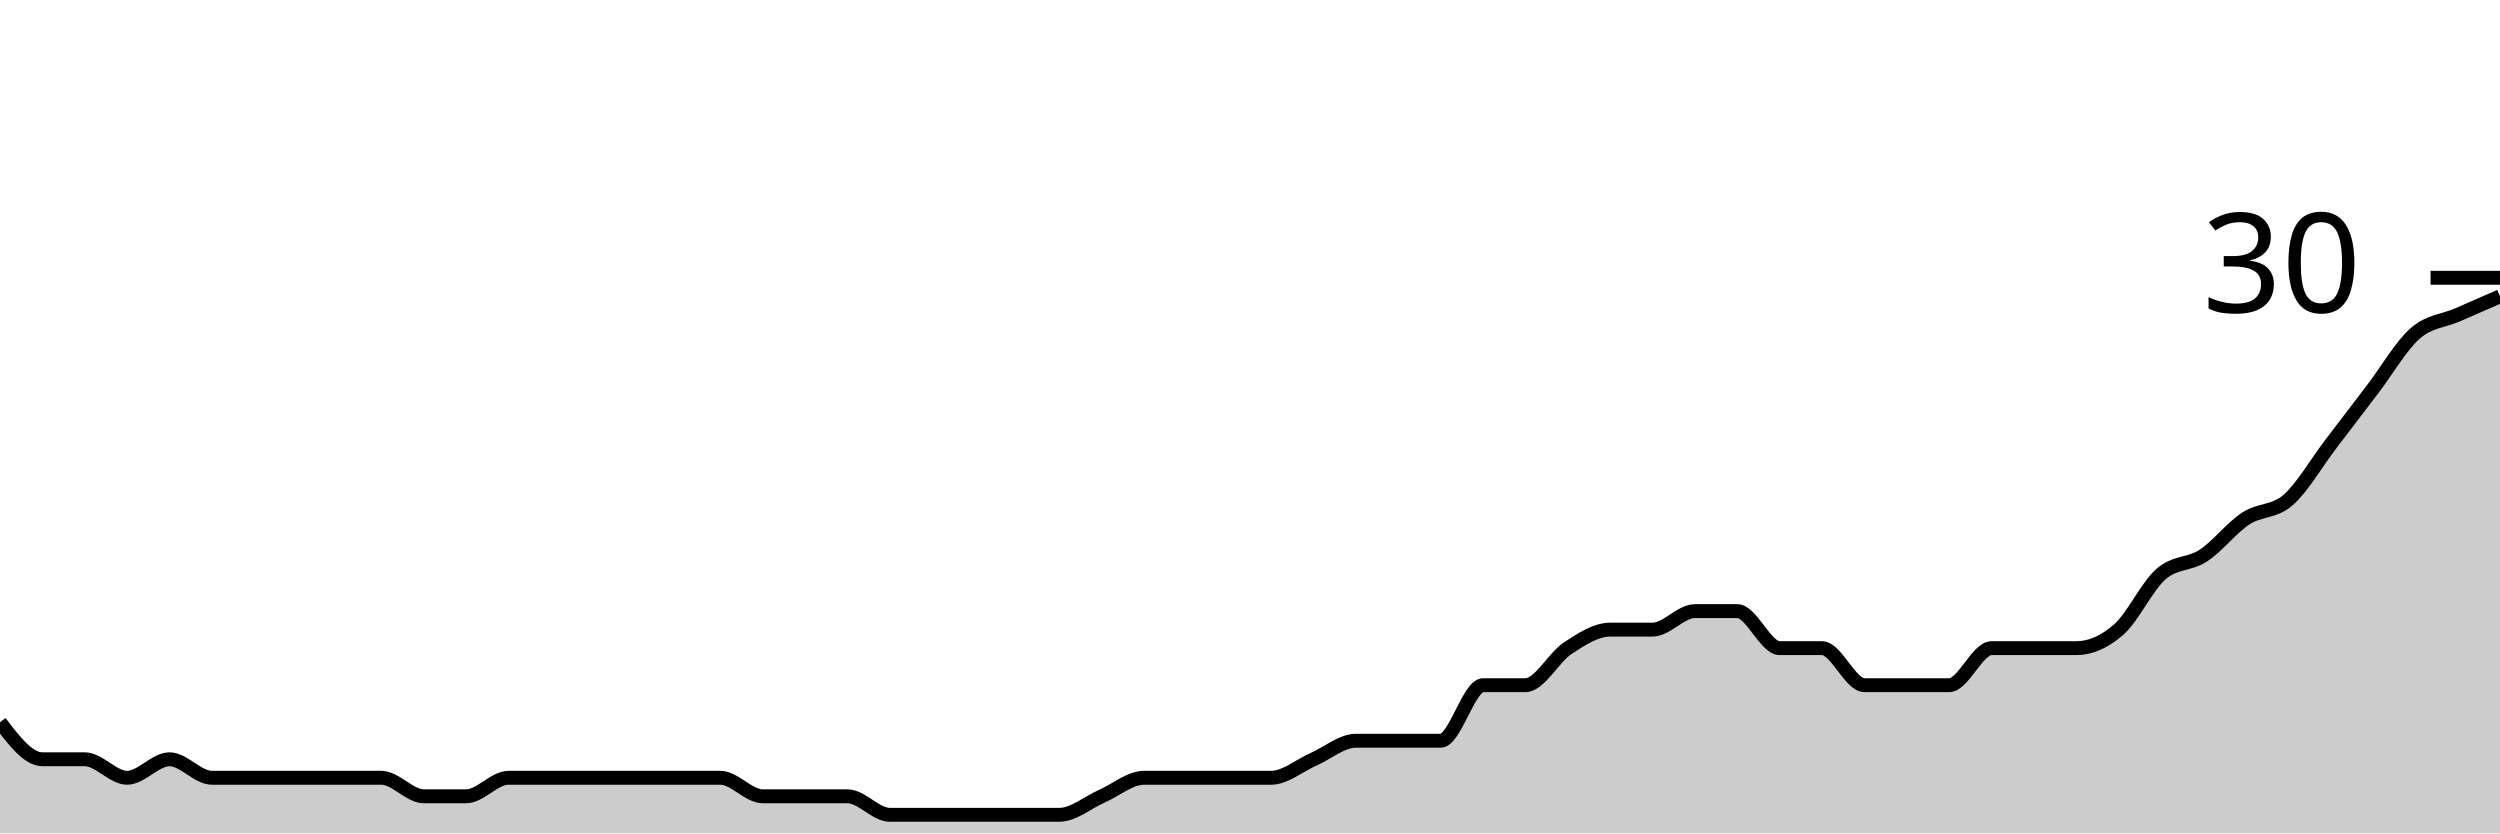
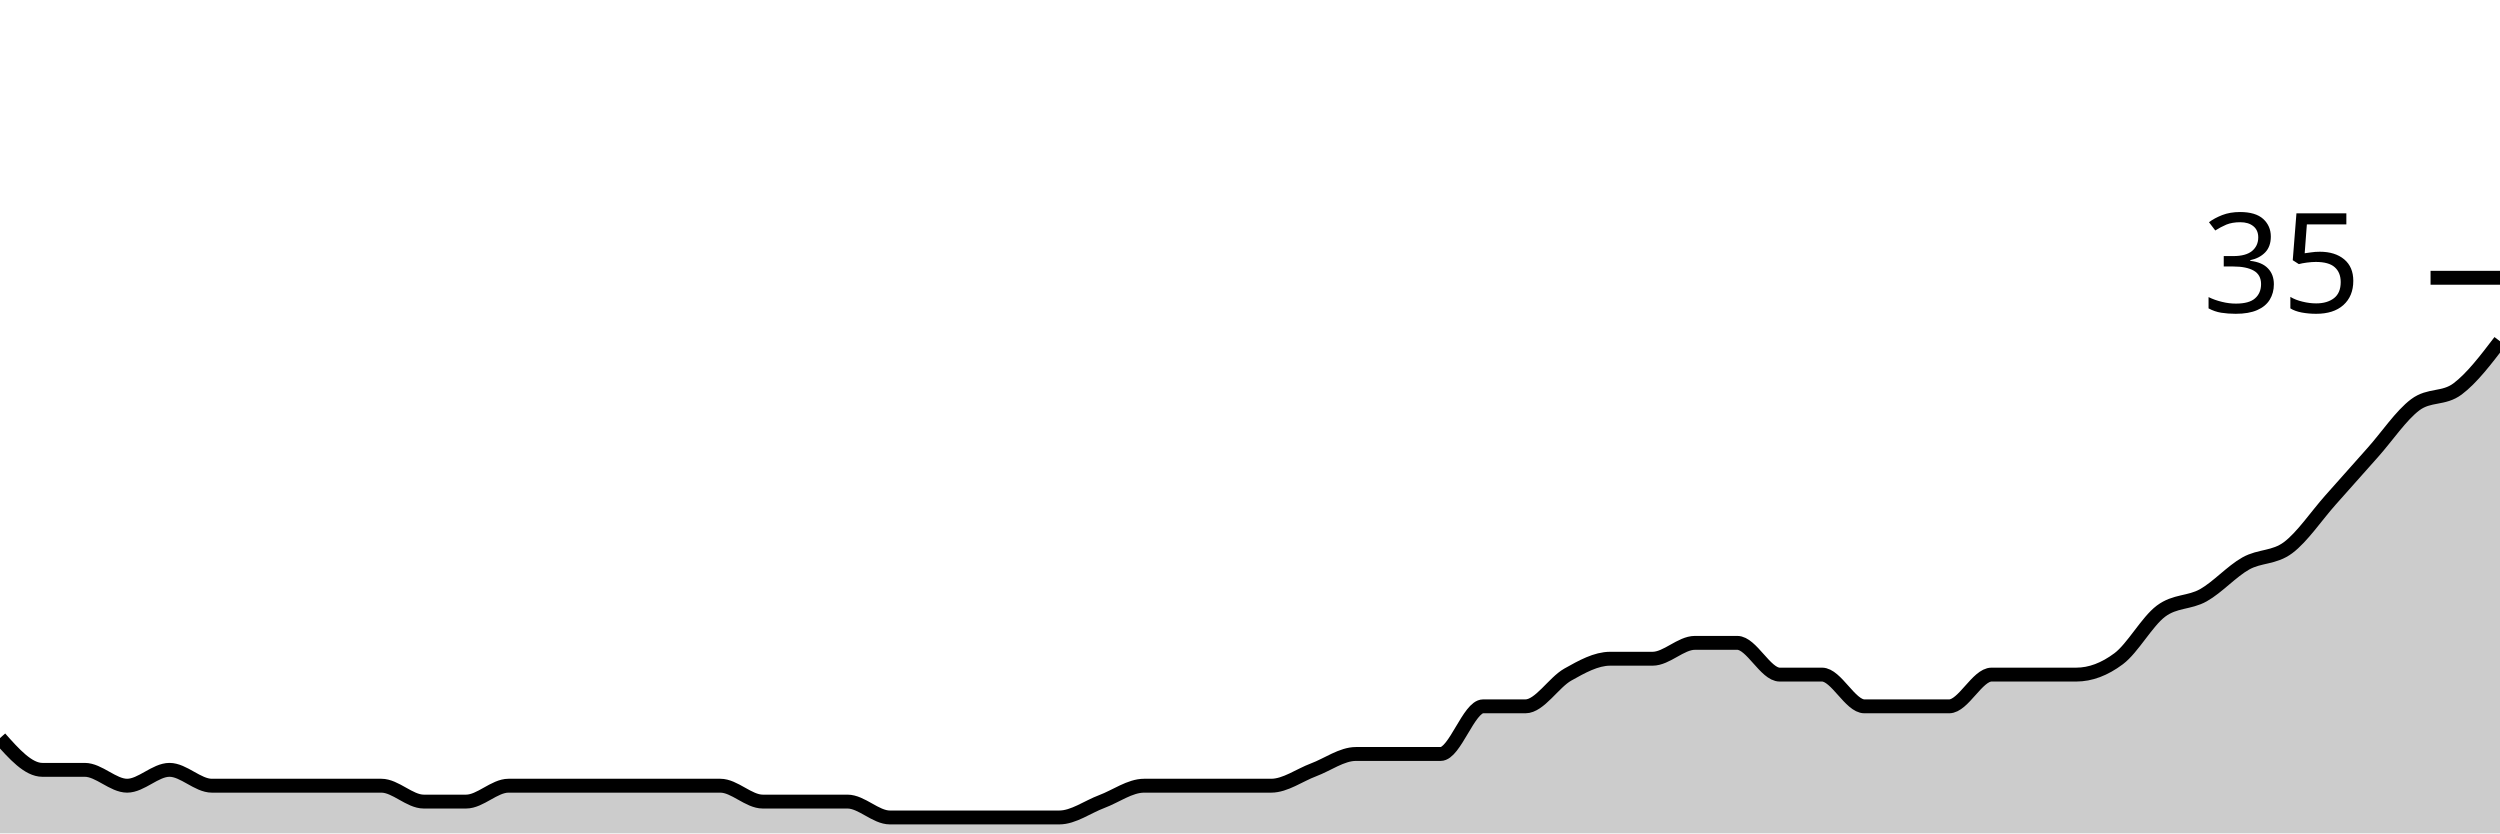
<svg xmlns="http://www.w3.org/2000/svg" viewBox="0 0 180 60">
  <g transform="translate(0,20)">
-     <path class="area" fill="rgba(0, 0, 0, 0.2)" d="M0,32C1.017,33.333,2.034,34.667,3.051,34.667C4.068,34.667,5.085,34.667,6.102,34.667C7.119,34.667,8.136,36,9.153,36C10.169,36,11.186,34.667,12.203,34.667C13.22,34.667,14.237,36,15.254,36C16.271,36,17.288,36,18.305,36C19.322,36,20.339,36,21.356,36C22.373,36,23.39,36,24.407,36C25.424,36,26.441,36,27.458,36C28.475,36,29.492,37.333,30.508,37.333C31.525,37.333,32.542,37.333,33.559,37.333C34.576,37.333,35.593,36,36.61,36C37.627,36,38.644,36,39.661,36C40.678,36,41.695,36,42.712,36C43.729,36,44.746,36,45.763,36C46.78,36,47.797,36,48.814,36C49.831,36,50.847,36,51.864,36C52.881,36,53.898,37.333,54.915,37.333C55.932,37.333,56.949,37.333,57.966,37.333C58.983,37.333,60,37.333,61.017,37.333C62.034,37.333,63.051,38.667,64.068,38.667C65.085,38.667,66.102,38.667,67.119,38.667C68.136,38.667,69.153,38.667,70.169,38.667C71.186,38.667,72.203,38.667,73.22,38.667C74.237,38.667,75.254,38.667,76.271,38.667C77.288,38.667,78.305,37.778,79.322,37.333C80.339,36.889,81.356,36,82.373,36C83.39,36,84.407,36,85.424,36C86.441,36,87.458,36,88.475,36C89.492,36,90.508,36,91.525,36C92.542,36,93.559,35.111,94.576,34.667C95.593,34.222,96.61,33.333,97.627,33.333C98.644,33.333,99.661,33.333,100.678,33.333C101.695,33.333,102.712,33.333,103.729,33.333C104.746,33.333,105.763,29.333,106.78,29.333C107.797,29.333,108.814,29.333,109.831,29.333C110.847,29.333,111.864,27.333,112.881,26.667C113.898,26,114.915,25.333,115.932,25.333C116.949,25.333,117.966,25.333,118.983,25.333C120,25.333,121.017,24,122.034,24C123.051,24,124.068,24,125.085,24C126.102,24,127.119,26.667,128.136,26.667C129.153,26.667,130.169,26.667,131.186,26.667C132.203,26.667,133.22,29.333,134.237,29.333C135.254,29.333,136.271,29.333,137.288,29.333C138.305,29.333,139.322,29.333,140.339,29.333C141.356,29.333,142.373,26.667,143.39,26.667C144.407,26.667,145.424,26.667,146.441,26.667C147.458,26.667,148.475,26.667,149.492,26.667C150.508,26.667,151.525,26.222,152.542,25.333C153.559,24.444,154.576,22.222,155.593,21.333C156.61,20.444,157.627,20.667,158.644,20C159.661,19.333,160.678,18,161.695,17.333C162.712,16.667,163.729,16.889,164.746,16C165.763,15.111,166.78,13.333,167.797,12C168.814,10.667,169.831,9.333,170.847,8C171.864,6.667,172.881,4.889,173.898,4C174.915,3.111,175.932,3.111,176.949,2.667C177.966,2.222,178.983,1.778,180,1.333L180,40C178.983,40,177.966,40,176.949,40C175.932,40,174.915,40,173.898,40C172.881,40,171.864,40,170.847,40C169.831,40,168.814,40,167.797,40C166.78,40,165.763,40,164.746,40C163.729,40,162.712,40,161.695,40C160.678,40,159.661,40,158.644,40C157.627,40,156.61,40,155.593,40C154.576,40,153.559,40,152.542,40C151.525,40,150.508,40,149.492,40C148.475,40,147.458,40,146.441,40C145.424,40,144.407,40,143.39,40C142.373,40,141.356,40,140.339,40C139.322,40,138.305,40,137.288,40C136.271,40,135.254,40,134.237,40C133.22,40,132.203,40,131.186,40C130.169,40,129.153,40,128.136,40C127.119,40,126.102,40,125.085,40C124.068,40,123.051,40,122.034,40C121.017,40,120,40,118.983,40C117.966,40,116.949,40,115.932,40C114.915,40,113.898,40,112.881,40C111.864,40,110.847,40,109.831,40C108.814,40,107.797,40,106.78,40C105.763,40,104.746,40,103.729,40C102.712,40,101.695,40,100.678,40C99.661,40,98.644,40,97.627,40C96.61,40,95.593,40,94.576,40C93.559,40,92.542,40,91.525,40C90.508,40,89.492,40,88.475,40C87.458,40,86.441,40,85.424,40C84.407,40,83.39,40,82.373,40C81.356,40,80.339,40,79.322,40C78.305,40,77.288,40,76.271,40C75.254,40,74.237,40,73.22,40C72.203,40,71.186,40,70.169,40C69.153,40,68.136,40,67.119,40C66.102,40,65.085,40,64.068,40C63.051,40,62.034,40,61.017,40C60,40,58.983,40,57.966,40C56.949,40,55.932,40,54.915,40C53.898,40,52.881,40,51.864,40C50.847,40,49.831,40,48.814,40C47.797,40,46.78,40,45.763,40C44.746,40,43.729,40,42.712,40C41.695,40,40.678,40,39.661,40C38.644,40,37.627,40,36.61,40C35.593,40,34.576,40,33.559,40C32.542,40,31.525,40,30.508,40C29.492,40,28.475,40,27.458,40C26.441,40,25.424,40,24.407,40C23.39,40,22.373,40,21.356,40C20.339,40,19.322,40,18.305,40C17.288,40,16.271,40,15.254,40C14.237,40,13.22,40,12.203,40C11.186,40,10.169,40,9.153,40C8.136,40,7.119,40,6.102,40C5.085,40,4.068,40,3.051,40C2.034,40,1.017,40,0,40Z" />
-     <path class="line" stroke="black" fill="none" d="M0,32C1.017,33.333,2.034,34.667,3.051,34.667C4.068,34.667,5.085,34.667,6.102,34.667C7.119,34.667,8.136,36,9.153,36C10.169,36,11.186,34.667,12.203,34.667C13.22,34.667,14.237,36,15.254,36C16.271,36,17.288,36,18.305,36C19.322,36,20.339,36,21.356,36C22.373,36,23.39,36,24.407,36C25.424,36,26.441,36,27.458,36C28.475,36,29.492,37.333,30.508,37.333C31.525,37.333,32.542,37.333,33.559,37.333C34.576,37.333,35.593,36,36.61,36C37.627,36,38.644,36,39.661,36C40.678,36,41.695,36,42.712,36C43.729,36,44.746,36,45.763,36C46.78,36,47.797,36,48.814,36C49.831,36,50.847,36,51.864,36C52.881,36,53.898,37.333,54.915,37.333C55.932,37.333,56.949,37.333,57.966,37.333C58.983,37.333,60,37.333,61.017,37.333C62.034,37.333,63.051,38.667,64.068,38.667C65.085,38.667,66.102,38.667,67.119,38.667C68.136,38.667,69.153,38.667,70.169,38.667C71.186,38.667,72.203,38.667,73.22,38.667C74.237,38.667,75.254,38.667,76.271,38.667C77.288,38.667,78.305,37.778,79.322,37.333C80.339,36.889,81.356,36,82.373,36C83.39,36,84.407,36,85.424,36C86.441,36,87.458,36,88.475,36C89.492,36,90.508,36,91.525,36C92.542,36,93.559,35.111,94.576,34.667C95.593,34.222,96.61,33.333,97.627,33.333C98.644,33.333,99.661,33.333,100.678,33.333C101.695,33.333,102.712,33.333,103.729,33.333C104.746,33.333,105.763,29.333,106.78,29.333C107.797,29.333,108.814,29.333,109.831,29.333C110.847,29.333,111.864,27.333,112.881,26.667C113.898,26,114.915,25.333,115.932,25.333C116.949,25.333,117.966,25.333,118.983,25.333C120,25.333,121.017,24,122.034,24C123.051,24,124.068,24,125.085,24C126.102,24,127.119,26.667,128.136,26.667C129.153,26.667,130.169,26.667,131.186,26.667C132.203,26.667,133.22,29.333,134.237,29.333C135.254,29.333,136.271,29.333,137.288,29.333C138.305,29.333,139.322,29.333,140.339,29.333C141.356,29.333,142.373,26.667,143.39,26.667C144.407,26.667,145.424,26.667,146.441,26.667C147.458,26.667,148.475,26.667,149.492,26.667C150.508,26.667,151.525,26.222,152.542,25.333C153.559,24.444,154.576,22.222,155.593,21.333C156.61,20.444,157.627,20.667,158.644,20C159.661,19.333,160.678,18,161.695,17.333C162.712,16.667,163.729,16.889,164.746,16C165.763,15.111,166.78,13.333,167.797,12C168.814,10.667,169.831,9.333,170.847,8C171.864,6.667,172.881,4.889,173.898,4C174.915,3.111,175.932,3.111,176.949,2.667C177.966,2.222,178.983,1.778,180,1.333" />
+     <path class="area" fill="rgba(0, 0, 0, 0.2)" d="M0,33.143C1.017,34.286,2.034,35.429,3.051,35.429C4.068,35.429,5.085,35.429,6.102,35.429C7.119,35.429,8.136,36.571,9.153,36.571C10.169,36.571,11.186,35.429,12.203,35.429C13.22,35.429,14.237,36.571,15.254,36.571C16.271,36.571,17.288,36.571,18.305,36.571C19.322,36.571,20.339,36.571,21.356,36.571C22.373,36.571,23.39,36.571,24.407,36.571C25.424,36.571,26.441,36.571,27.458,36.571C28.475,36.571,29.492,37.714,30.508,37.714C31.525,37.714,32.542,37.714,33.559,37.714C34.576,37.714,35.593,36.571,36.61,36.571C37.627,36.571,38.644,36.571,39.661,36.571C40.678,36.571,41.695,36.571,42.712,36.571C43.729,36.571,44.746,36.571,45.763,36.571C46.78,36.571,47.797,36.571,48.814,36.571C49.831,36.571,50.847,36.571,51.864,36.571C52.881,36.571,53.898,37.714,54.915,37.714C55.932,37.714,56.949,37.714,57.966,37.714C58.983,37.714,60,37.714,61.017,37.714C62.034,37.714,63.051,38.857,64.068,38.857C65.085,38.857,66.102,38.857,67.119,38.857C68.136,38.857,69.153,38.857,70.169,38.857C71.186,38.857,72.203,38.857,73.22,38.857C74.237,38.857,75.254,38.857,76.271,38.857C77.288,38.857,78.305,38.095,79.322,37.714C80.339,37.333,81.356,36.571,82.373,36.571C83.39,36.571,84.407,36.571,85.424,36.571C86.441,36.571,87.458,36.571,88.475,36.571C89.492,36.571,90.508,36.571,91.525,36.571C92.542,36.571,93.559,35.81,94.576,35.429C95.593,35.048,96.61,34.286,97.627,34.286C98.644,34.286,99.661,34.286,100.678,34.286C101.695,34.286,102.712,34.286,103.729,34.286C104.746,34.286,105.763,30.857,106.78,30.857C107.797,30.857,108.814,30.857,109.831,30.857C110.847,30.857,111.864,29.143,112.881,28.571C113.898,28,114.915,27.429,115.932,27.429C116.949,27.429,117.966,27.429,118.983,27.429C120,27.429,121.017,26.286,122.034,26.286C123.051,26.286,124.068,26.286,125.085,26.286C126.102,26.286,127.119,28.571,128.136,28.571C129.153,28.571,130.169,28.571,131.186,28.571C132.203,28.571,133.22,30.857,134.237,30.857C135.254,30.857,136.271,30.857,137.288,30.857C138.305,30.857,139.322,30.857,140.339,30.857C141.356,30.857,142.373,28.571,143.39,28.571C144.407,28.571,145.424,28.571,146.441,28.571C147.458,28.571,148.475,28.571,149.492,28.571C150.508,28.571,151.525,28.19,152.542,27.429C153.559,26.667,154.576,24.762,155.593,24C156.61,23.238,157.627,23.429,158.644,22.857C159.661,22.286,160.678,21.143,161.695,20.571C162.712,20,163.729,20.19,164.746,19.429C165.763,18.667,166.78,17.143,167.797,16C168.814,14.857,169.831,13.714,170.847,12.571C171.864,11.429,172.881,9.905,173.898,9.143C174.915,8.381,175.932,8.762,176.949,8C177.966,7.238,178.983,5.905,180,4.571L180,40C178.983,40,177.966,40,176.949,40C175.932,40,174.915,40,173.898,40C172.881,40,171.864,40,170.847,40C169.831,40,168.814,40,167.797,40C166.78,40,165.763,40,164.746,40C163.729,40,162.712,40,161.695,40C160.678,40,159.661,40,158.644,40C157.627,40,156.61,40,155.593,40C154.576,40,153.559,40,152.542,40C151.525,40,150.508,40,149.492,40C148.475,40,147.458,40,146.441,40C145.424,40,144.407,40,143.39,40C142.373,40,141.356,40,140.339,40C139.322,40,138.305,40,137.288,40C136.271,40,135.254,40,134.237,40C133.22,40,132.203,40,131.186,40C130.169,40,129.153,40,128.136,40C127.119,40,126.102,40,125.085,40C124.068,40,123.051,40,122.034,40C121.017,40,120,40,118.983,40C117.966,40,116.949,40,115.932,40C114.915,40,113.898,40,112.881,40C111.864,40,110.847,40,109.831,40C108.814,40,107.797,40,106.78,40C105.763,40,104.746,40,103.729,40C102.712,40,101.695,40,100.678,40C99.661,40,98.644,40,97.627,40C96.61,40,95.593,40,94.576,40C93.559,40,92.542,40,91.525,40C90.508,40,89.492,40,88.475,40C87.458,40,86.441,40,85.424,40C84.407,40,83.39,40,82.373,40C81.356,40,80.339,40,79.322,40C78.305,40,77.288,40,76.271,40C75.254,40,74.237,40,73.22,40C72.203,40,71.186,40,70.169,40C69.153,40,68.136,40,67.119,40C66.102,40,65.085,40,64.068,40C63.051,40,62.034,40,61.017,40C60,40,58.983,40,57.966,40C56.949,40,55.932,40,54.915,40C53.898,40,52.881,40,51.864,40C50.847,40,49.831,40,48.814,40C47.797,40,46.78,40,45.763,40C44.746,40,43.729,40,42.712,40C41.695,40,40.678,40,39.661,40C38.644,40,37.627,40,36.61,40C35.593,40,34.576,40,33.559,40C32.542,40,31.525,40,30.508,40C29.492,40,28.475,40,27.458,40C26.441,40,25.424,40,24.407,40C23.39,40,22.373,40,21.356,40C20.339,40,19.322,40,18.305,40C17.288,40,16.271,40,15.254,40C14.237,40,13.22,40,12.203,40C11.186,40,10.169,40,9.153,40C8.136,40,7.119,40,6.102,40C5.085,40,4.068,40,3.051,40C2.034,40,1.017,40,0,40Z" />
+     <path class="line" stroke="black" fill="none" d="M0,33.143C1.017,34.286,2.034,35.429,3.051,35.429C4.068,35.429,5.085,35.429,6.102,35.429C7.119,35.429,8.136,36.571,9.153,36.571C10.169,36.571,11.186,35.429,12.203,35.429C13.22,35.429,14.237,36.571,15.254,36.571C16.271,36.571,17.288,36.571,18.305,36.571C19.322,36.571,20.339,36.571,21.356,36.571C22.373,36.571,23.39,36.571,24.407,36.571C25.424,36.571,26.441,36.571,27.458,36.571C28.475,36.571,29.492,37.714,30.508,37.714C31.525,37.714,32.542,37.714,33.559,37.714C34.576,37.714,35.593,36.571,36.61,36.571C37.627,36.571,38.644,36.571,39.661,36.571C40.678,36.571,41.695,36.571,42.712,36.571C43.729,36.571,44.746,36.571,45.763,36.571C46.78,36.571,47.797,36.571,48.814,36.571C49.831,36.571,50.847,36.571,51.864,36.571C52.881,36.571,53.898,37.714,54.915,37.714C55.932,37.714,56.949,37.714,57.966,37.714C58.983,37.714,60,37.714,61.017,37.714C62.034,37.714,63.051,38.857,64.068,38.857C65.085,38.857,66.102,38.857,67.119,38.857C68.136,38.857,69.153,38.857,70.169,38.857C71.186,38.857,72.203,38.857,73.22,38.857C74.237,38.857,75.254,38.857,76.271,38.857C77.288,38.857,78.305,38.095,79.322,37.714C80.339,37.333,81.356,36.571,82.373,36.571C83.39,36.571,84.407,36.571,85.424,36.571C86.441,36.571,87.458,36.571,88.475,36.571C89.492,36.571,90.508,36.571,91.525,36.571C92.542,36.571,93.559,35.81,94.576,35.429C95.593,35.048,96.61,34.286,97.627,34.286C98.644,34.286,99.661,34.286,100.678,34.286C101.695,34.286,102.712,34.286,103.729,34.286C104.746,34.286,105.763,30.857,106.78,30.857C107.797,30.857,108.814,30.857,109.831,30.857C110.847,30.857,111.864,29.143,112.881,28.571C113.898,28,114.915,27.429,115.932,27.429C116.949,27.429,117.966,27.429,118.983,27.429C120,27.429,121.017,26.286,122.034,26.286C123.051,26.286,124.068,26.286,125.085,26.286C126.102,26.286,127.119,28.571,128.136,28.571C129.153,28.571,130.169,28.571,131.186,28.571C132.203,28.571,133.22,30.857,134.237,30.857C135.254,30.857,136.271,30.857,137.288,30.857C138.305,30.857,139.322,30.857,140.339,30.857C141.356,30.857,142.373,28.571,143.39,28.571C144.407,28.571,145.424,28.571,146.441,28.571C147.458,28.571,148.475,28.571,149.492,28.571C150.508,28.571,151.525,28.19,152.542,27.429C153.559,26.667,154.576,24.762,155.593,24C156.61,23.238,157.627,23.429,158.644,22.857C159.661,22.286,160.678,21.143,161.695,20.571C162.712,20,163.729,20.19,164.746,19.429C165.763,18.667,166.78,17.143,167.797,16C168.814,14.857,169.831,13.714,170.847,12.571C171.864,11.429,172.881,9.905,173.898,9.143C174.915,8.381,175.932,8.762,176.949,8C177.966,7.238,178.983,5.905,180,4.571" />
    <path class="axis-ceiling" stroke-width="1" stroke="black" fill="none" d="M175,0L180,0" />
-     <text class="axis-ceiling-label" font-family="sans-serif" text-anchor="end" font-size="10px" x="170" y="2.5">30</text>
+     <text class="axis-ceiling-label" font-family="sans-serif" text-anchor="end" font-size="10px" x="170" y="2.5">35</text>
  </g>
</svg>
